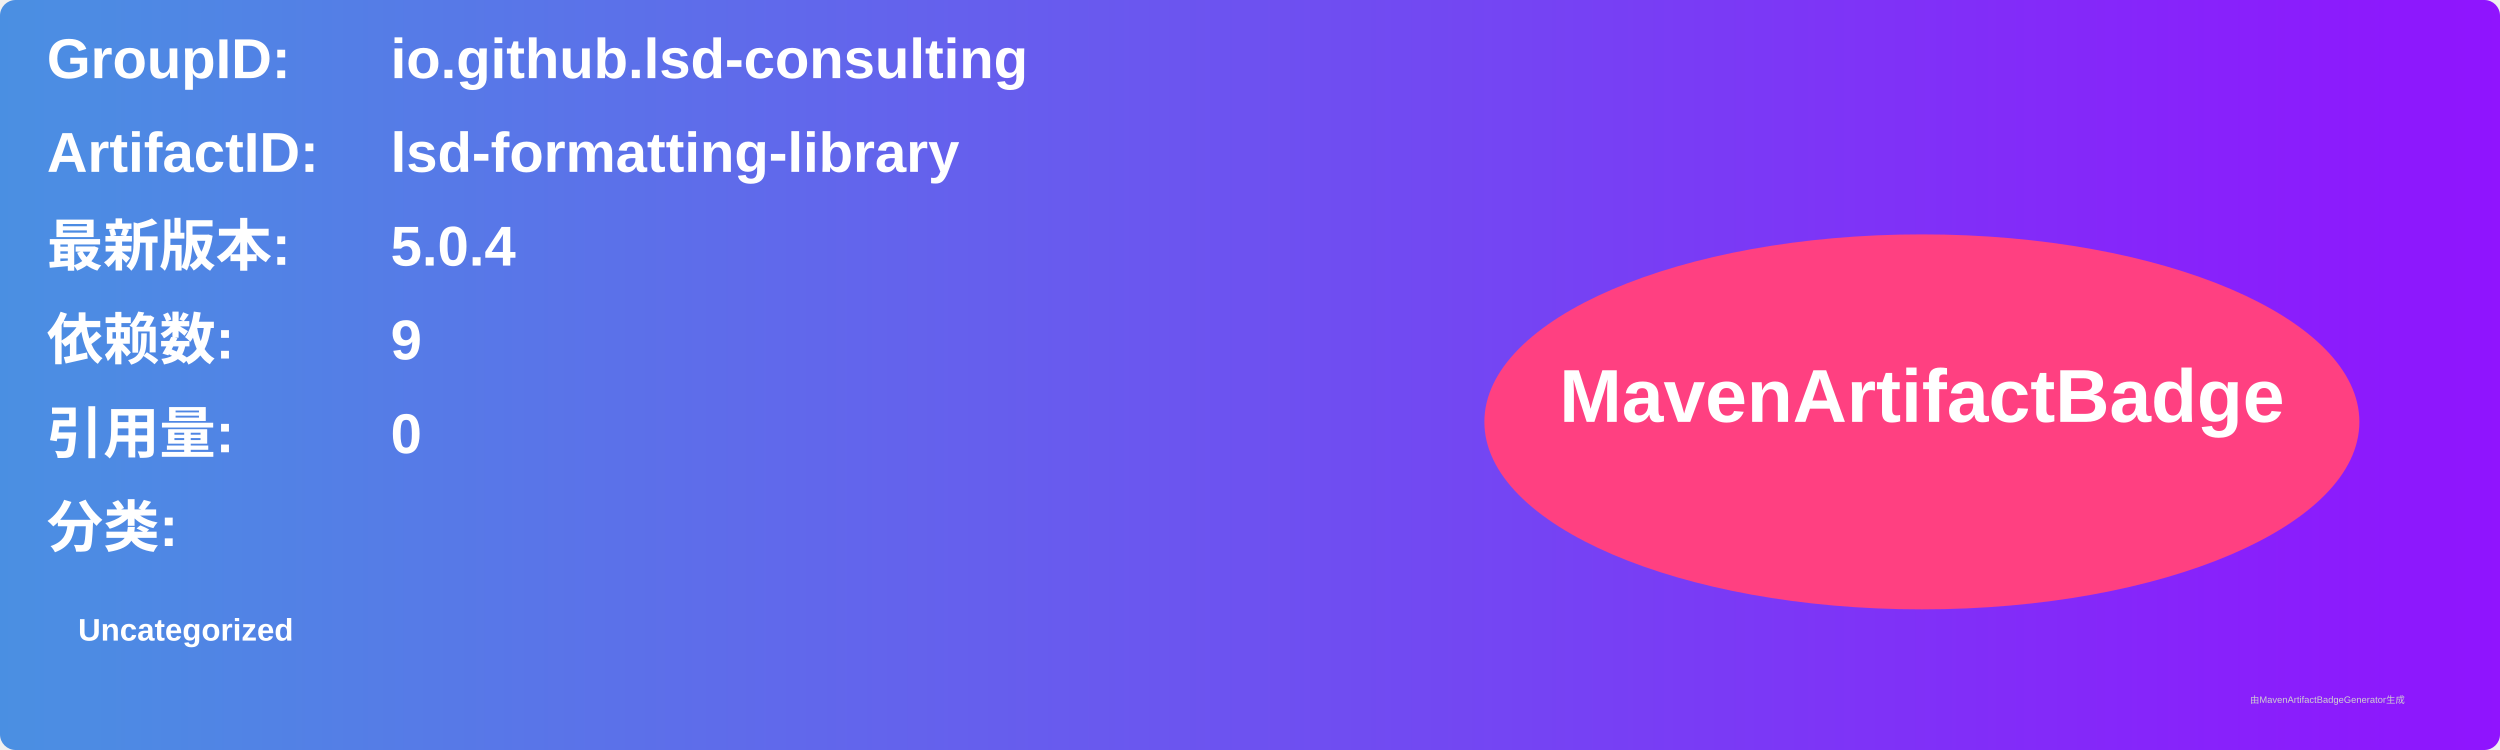
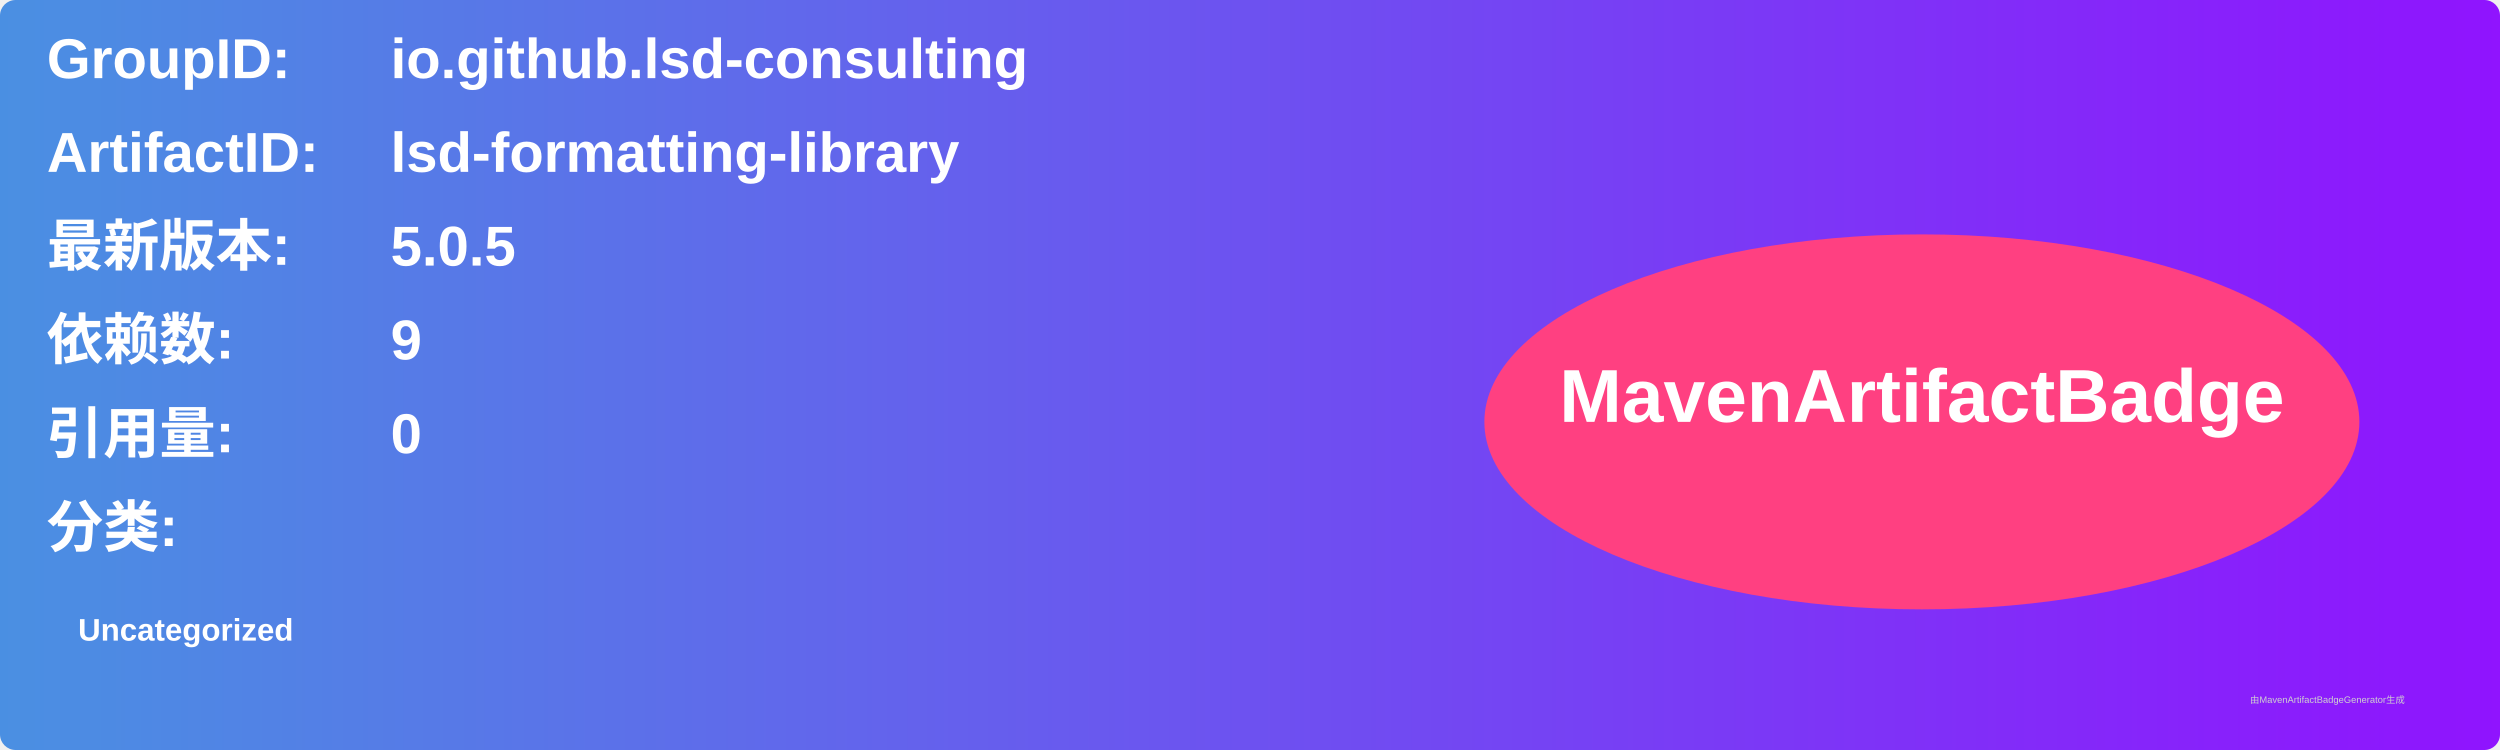
<svg xmlns="http://www.w3.org/2000/svg" width="800" height="240" viewBox="0 0 800 240">
  <linearGradient id="grad" x1="0%" y1="0%" x2="100%" y2="0%">
    <stop offset="0%" stop-color="#4a90e2" />
    <stop offset="100%" stop-color="#9013fe" />
  </linearGradient>
  <rect width="100%" height="100%" rx="5" ry="5" fill="url(#grad)" />
  <g transform="translate(15, 15)">
    <text x="0" y="10" font-family="Arial" font-size="18" fill="white" font-weight="bold" width="260">GroupID:</text>
    <text x="110" y="10" font-family="Arial" font-size="18" fill="white" font-weight="bold" width="460">io.github.lsd-consulting</text>
    <text x="0" y="40" font-family="Arial" font-size="18" fill="white" font-weight="bold" width="260">ArtifactID:</text>
    <text x="110" y="40" font-family="Arial" font-size="18" fill="white" font-weight="bold" width="460">lsd-formatting-library</text>
    <text x="0" y="70" font-family="Arial" font-size="18" fill="white" font-weight="bold">最新版本:</text>
    <text x="110" y="70" font-family="Arial" font-size="18" fill="white" font-weight="bold">
-       <tspan font-weight="bold">5.0.4</tspan>
+       <tspan font-weight="bold">5.0.5</tspan>
    </text>
    <text x="0" y="100" font-family="Arial" font-size="18" fill="white" font-weight="bold">依赖数: </text>
    <text x="110" y="100" font-family="Arial" font-size="18" fill="white">
      <tspan font-weight="bold">9</tspan>
    </text>
    <text x="0" y="130" font-family="Arial" font-size="18" fill="white" font-weight="bold">引用量: </text>
    <text x="110" y="130" font-family="Arial" font-size="18" fill="white">
      <tspan font-weight="bold">0</tspan>
    </text>
    <text x="0" y="160" font-family="Arial" font-size="18" fill="white" font-weight="bold">分类:</text>
    <text x="10" y="190" font-family="Arial" font-size="10" fill="white">
      <tspan font-weight="bold">Uncategorized</tspan>
    </text>
    <ellipse cx="600" cy="120" rx="140" ry="60" fill="#ff4081" />
    <text x="600" y="120" text-anchor="middle" font-family="Arial" font-size="24" fill="white" font-weight="bold">MavenArtifactBadge</text>
  </g>
  <text x="720" y="225" font-family="Arial" font-size="3" fill="#d0d0d0">由MavenArtifactBadgeGenerator生成</text>
</svg>
